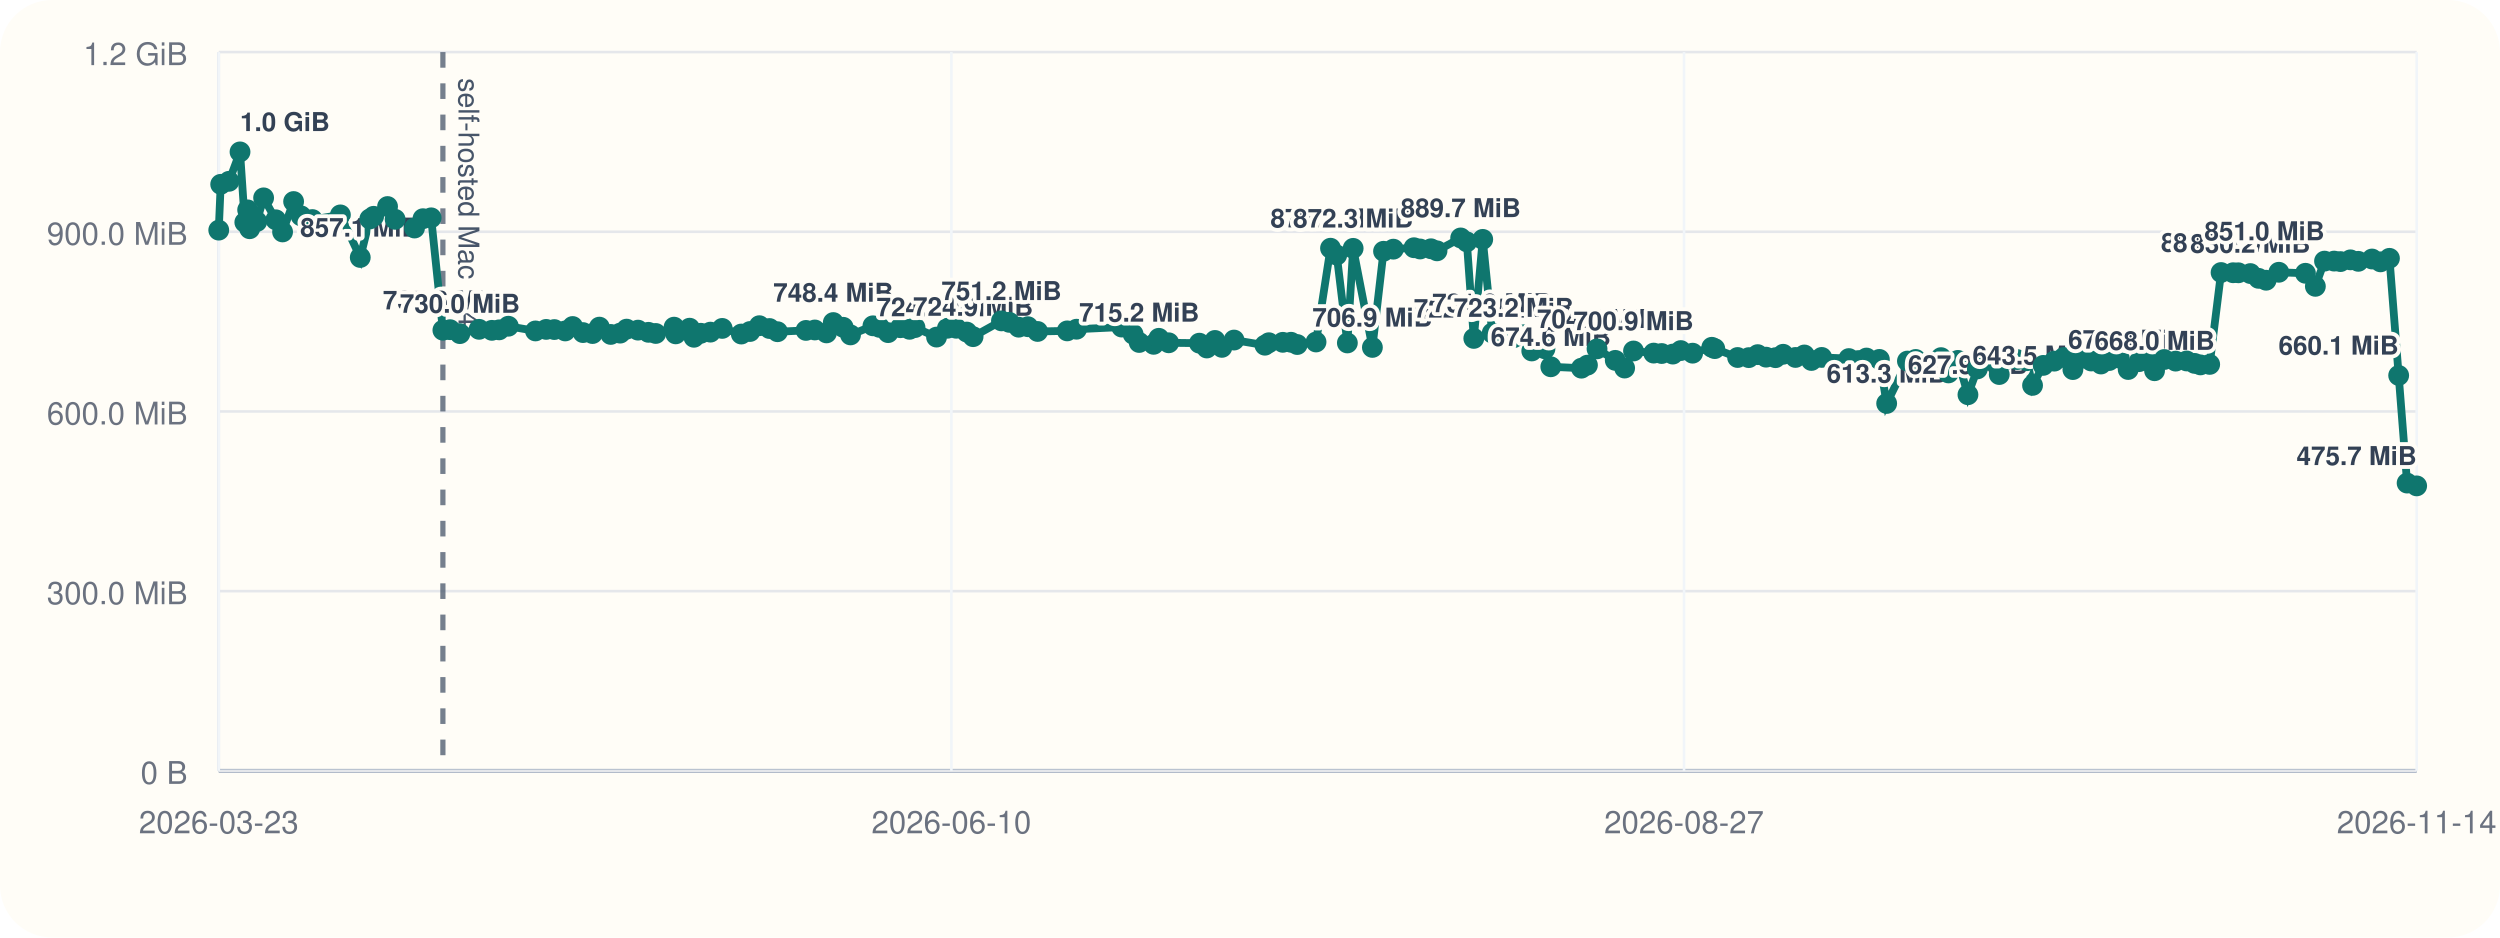
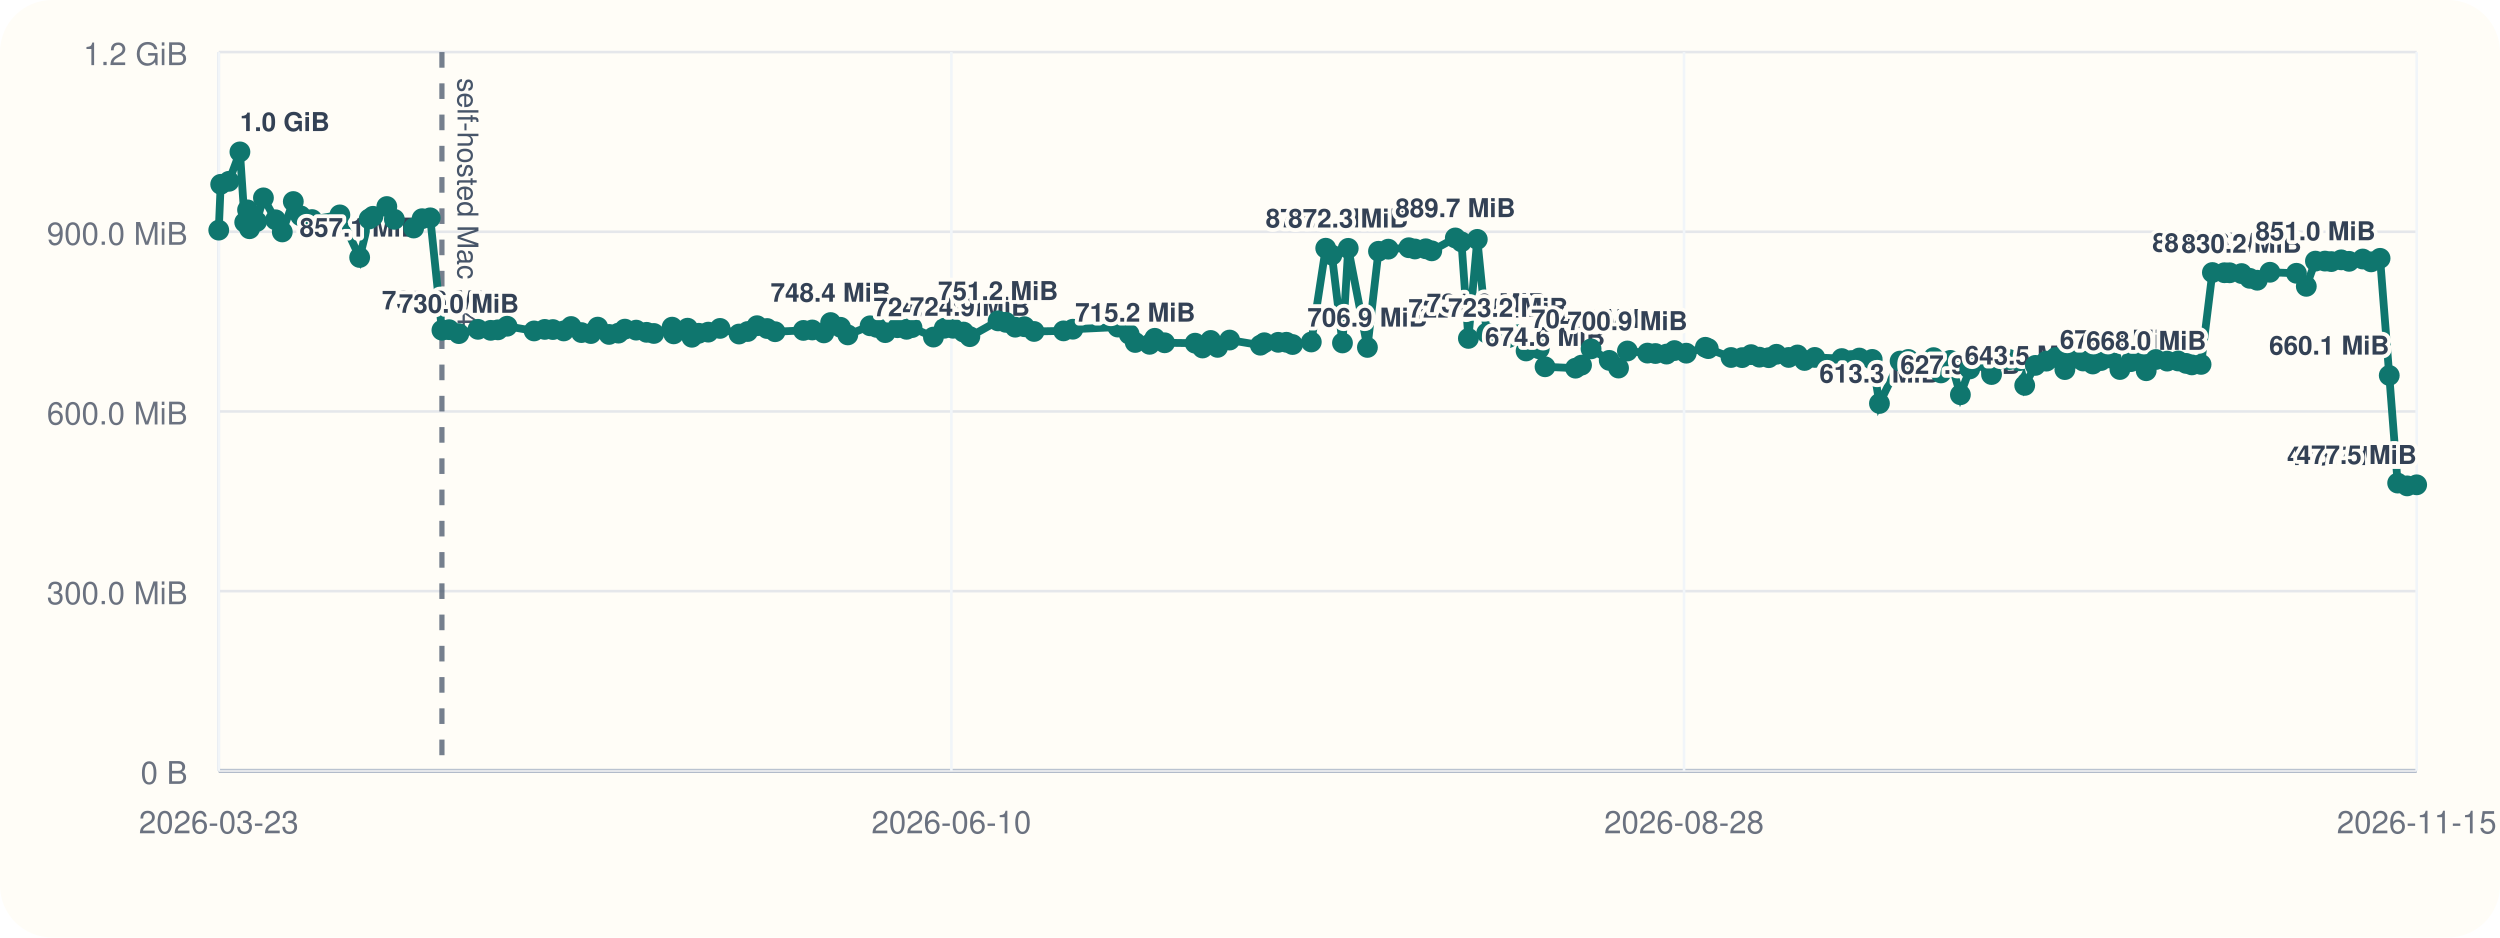
<svg xmlns="http://www.w3.org/2000/svg" viewBox="0 0 960 360">
  <rect width="960" height="360" rx="20" fill="#fffdf7" />
  <line x1="84" y1="296" x2="928" y2="296" stroke="#cbd5e1" stroke-width="1" />
  <line x1="84" y1="20" x2="84" y2="296" stroke="#cbd5e1" stroke-width="1" />
  <line x1="84" y1="296.00" x2="928" y2="296.00" stroke="#94a3b8" stroke-width="1.5" />
  <line x1="84" y1="296.00" x2="928" y2="296.00" stroke="#e5e7eb" stroke-width="1" />
  <text x="72" y="301.00" text-anchor="end" font-size="12" font-family="Helvetica, Arial, sans-serif" fill="#6b7280">0 B</text>
  <line x1="84" y1="227.00" x2="928" y2="227.00" stroke="#e5e7eb" stroke-width="1" />
  <text x="72" y="232.00" text-anchor="end" font-size="12" font-family="Helvetica, Arial, sans-serif" fill="#6b7280">300.0 MiB</text>
  <line x1="84" y1="158.00" x2="928" y2="158.00" stroke="#e5e7eb" stroke-width="1" />
  <text x="72" y="163.00" text-anchor="end" font-size="12" font-family="Helvetica, Arial, sans-serif" fill="#6b7280">600.0 MiB</text>
  <line x1="84" y1="89.00" x2="928" y2="89.00" stroke="#e5e7eb" stroke-width="1" />
  <text x="72" y="94.00" text-anchor="end" font-size="12" font-family="Helvetica, Arial, sans-serif" fill="#6b7280">900.0 MiB</text>
  <line x1="84" y1="20.00" x2="928" y2="20.00" stroke="#e5e7eb" stroke-width="1" />
  <text x="72" y="25.00" text-anchor="end" font-size="12" font-family="Helvetica, Arial, sans-serif" fill="#6b7280">1.2 GiB</text>
  <line x1="84.00" y1="20" x2="84.00" y2="296" stroke="#f1f5f9" stroke-width="1" />
  <text x="84.00" y="320" text-anchor="middle" font-size="12" font-family="Helvetica, Arial, sans-serif" fill="#6b7280">2026-03-23</text>
  <line x1="365.33" y1="20" x2="365.33" y2="296" stroke="#f1f5f9" stroke-width="1" />
  <text x="365.33" y="320" text-anchor="middle" font-size="12" font-family="Helvetica, Arial, sans-serif" fill="#6b7280">2026-06-10</text>
  <line x1="646.67" y1="20" x2="646.67" y2="296" stroke="#f1f5f9" stroke-width="1" />
-   <text x="646.67" y="320" text-anchor="middle" font-size="12" font-family="Helvetica, Arial, sans-serif" fill="#6b7280">2026-08-27</text>
+   <text x="646.67" y="320" text-anchor="middle" font-size="12" font-family="Helvetica, Arial, sans-serif" fill="#6b7280">2026-08-28</text>
  <line x1="928.00" y1="20" x2="928.00" y2="296" stroke="#f1f5f9" stroke-width="1" />
-   <text x="928.00" y="320" text-anchor="middle" font-size="12" font-family="Helvetica, Arial, sans-serif" fill="#6b7280">2026-11-14</text>
-   <line x1="170.07" y1="20" x2="170.07" y2="296" stroke="#475569" stroke-width="2" stroke-dasharray="6 6" opacity="0.75" />
-   <text x="176.07" y="30" transform="rotate(90 176.07 30)" font-size="11" font-family="Helvetica, Arial, sans-serif" fill="#475569">self-hosted Mac M4</text>
-   <polyline fill="none" stroke="#0f766e" stroke-width="3" points="84.00,88.37 84.75,70.78 87.94,69.62 92.17,58.33 94.01,85.36 95.10,80.60 95.87,87.83 98.62,85.07 101.23,75.98 105.91,84.40 108.51,89.06 112.75,77.39 115.58,82.88 119.95,84.31 130.71,82.52 138.34,98.87 142.00,84.08 143.48,83.06 148.82,79.31 151.73,84.22 159.18,87.56 162.42,83.98 165.56,83.65 170.07,126.80 172.83,126.60 176.60,128.11 183.97,126.46 188.88,126.85 191.68,126.66 195.21,125.27 205.62,127.08 209.73,126.49 212.86,126.55 217.04,127.08 219.89,125.38 223.87,127.71 227.53,128.08 230.17,125.62 234.53,128.42 238.14,127.92 240.63,126.39 244.99,126.77 249.00,127.61 251.81,128.05 258.84,125.63 259.47,128.20 264.81,126.03 266.47,129.51 269.13,127.98 272.80,127.54 277.33,126.11 284.66,128.27 287.99,127.30 291.60,125.07 295.49,126.15 298.57,127.38 309.49,126.88 312.90,126.71 317.38,127.83 319.98,123.86 323.79,125.68 326.60,128.60 335.21,125.11 337.73,125.71 341.04,127.73 345.75,125.84 349.27,126.45 351.37,125.79 359.63,129.44 363.80,126.05 367.19,126.05 371.23,127.51 373.67,129.28 384.56,123.22 387.56,123.78 391.18,125.64 394.72,125.46 398.45,127.28 409.81,127.06 413.39,126.42 430.73,125.59 435.12,128.33 437.45,131.51 443.00,132.22 445.00,129.91 448.79,131.63 460.56,131.78 463.42,133.63 466.55,130.73 469.21,133.39 473.87,130.58 485.72,132.56 487.25,131.61 492.60,131.45 495.75,131.43 498.14,132.30 505.36,131.32 510.92,95.32 513.31,97.95 517.39,131.69 519.61,95.37 527.00,133.41 531.28,96.49 535.05,95.68 542.97,95.13 545.31,95.61 549.50,95.53 551.82,96.32 560.90,91.37 563.26,92.87 565.94,129.95 569.37,91.92 573.01,127.88 581.27,129.67 585.28,128.54 588.20,134.77 593.26,133.95 595.51,140.84 607.26,141.38 609.58,140.21 613.26,133.96 620.26,138.38 623.86,141.33 627.27,134.78 635.02,135.59 638.09,135.75 642.37,135.97 645.41,134.62 649.97,135.62 657.34,133.36 658.47,133.87 667.24,137.28 671.53,137.33 674.96,136.18 678.17,137.15 681.79,137.35 684.74,136.04 689.46,137.26 692.87,136.31 695.58,138.42 699.54,137.25 709.96,137.69 713.63,138.46 716.73,137.49 721.68,138.01 724.48,154.93 732.45,138.65 735.62,138.03 738.81,140.26 742.34,140.45 745.35,137.33 748.20,143.20 751.85,138.39 755.69,151.58 759.31,141.66 763.84,138.42 767.71,143.82 770.65,137.92 774.58,138.08 778.32,138.51 780.50,147.99 784.60,140.31 788.85,138.68 792.50,137.27 795.99,141.92 798.88,137.72 803.01,138.62 806.77,139.78 809.92,138.45 813.80,137.51 817.22,141.89 821.41,138.87 824.53,138.50 827.35,142.36 831.07,138.05 835.45,138.67 839.67,138.61 842.72,139.54 844.97,140.12 848.52,139.93 852.89,104.65 857.52,104.73 859.54,104.75 864.14,105.05 867.30,106.88 870.19,107.61 875.08,104.55 885.29,104.94 889.10,109.95 892.62,100.27 896.30,100.26 898.75,100.45 902.57,99.78 905.59,100.35 910.86,99.46 914.12,100.55 917.55,99.20 921.09,144.17 924.33,185.50 928.00,186.58" />
+   <text x="928.00" y="320" text-anchor="middle" font-size="12" font-family="Helvetica, Arial, sans-serif" fill="#6b7280">2026-11-15</text>
+   <line x1="169.70" y1="20" x2="169.70" y2="296" stroke="#475569" stroke-width="2" stroke-dasharray="6 6" opacity="0.75" />
+   <text x="175.70" y="30" transform="rotate(90 175.70 30)" font-size="11" font-family="Helvetica, Arial, sans-serif" fill="#475569">self-hosted Mac M4</text>
+   <polyline fill="none" stroke="#0f766e" stroke-width="3" points="84.00,88.37 84.75,70.78 87.92,69.62 92.13,58.33 93.97,85.36 95.06,80.60 95.82,87.83 98.55,85.07 101.16,75.98 105.81,84.40 108.40,89.06 112.63,77.39 115.45,82.88 119.80,84.31 130.51,82.52 138.11,98.87 141.75,84.08 143.22,83.06 148.54,79.31 151.44,84.22 158.85,87.56 162.08,83.98 165.21,83.65 169.70,126.80 172.45,126.60 176.20,128.11 183.54,126.46 188.43,126.85 191.21,126.66 194.73,125.27 205.09,127.08 209.18,126.49 212.31,126.55 216.47,127.08 219.30,125.38 223.26,127.71 226.91,128.08 229.53,125.62 233.88,128.42 237.48,127.92 239.96,126.39 244.29,126.77 248.29,127.61 251.08,128.05 258.09,125.63 258.71,128.20 264.03,126.03 265.68,129.51 268.33,127.98 271.98,127.54 276.49,126.11 283.79,128.27 287.11,127.30 290.70,125.07 294.58,126.15 297.64,127.38 308.51,126.88 311.91,126.71 316.37,127.83 318.96,123.86 322.76,125.68 325.56,128.60 334.12,125.11 336.64,125.71 339.93,127.73 344.62,125.84 348.12,126.45 350.22,125.79 358.44,129.44 362.59,126.05 365.97,126.05 369.99,127.51 372.42,129.28 383.26,123.22 386.25,123.78 389.85,125.64 393.38,125.46 397.09,127.28 408.40,127.06 411.97,126.42 429.23,125.59 433.60,128.33 435.93,131.51 441.45,132.22 443.44,129.91 447.22,131.63 458.93,131.78 461.78,133.63 464.90,130.73 467.55,133.39 472.18,130.58 483.98,132.56 485.50,131.61 490.83,131.45 493.98,131.43 496.35,132.30 503.54,131.32 509.08,95.32 511.45,97.95 515.51,131.69 517.72,95.37 525.09,133.41 529.34,96.49 533.10,95.68 540.99,95.13 543.32,95.61 547.49,95.53 549.80,96.32 558.84,91.37 561.19,92.87 563.86,129.95 567.28,91.92 570.89,127.88 579.12,129.67 583.11,128.54 586.02,134.77 591.06,133.95 593.30,140.84 605.00,141.38 607.31,140.21 610.97,133.96 617.94,138.38 621.52,141.33 624.92,134.78 632.64,135.59 635.69,135.75 639.96,135.97 642.99,134.62 647.53,135.62 654.86,133.36 655.98,133.87 664.72,137.28 668.99,137.33 672.41,136.18 675.60,137.15 679.21,137.35 682.15,136.04 686.85,137.26 690.24,136.31 692.94,138.42 696.88,137.25 707.26,137.69 710.91,138.46 713.99,137.49 718.93,138.01 721.71,154.93 729.64,138.65 732.80,138.03 735.98,140.26 739.50,140.45 742.49,137.33 745.33,143.20 748.96,138.39 752.79,151.58 756.39,141.66 760.90,138.42 764.75,143.82 767.68,137.92 771.60,138.08 775.32,138.51 777.49,147.99 781.57,140.31 785.81,138.68 789.44,137.27 792.91,141.92 795.79,137.72 799.90,138.62 803.64,139.78 806.78,138.45 810.65,137.51 814.05,141.89 818.23,138.87 821.33,138.50 824.14,142.36 827.84,138.05 832.20,138.67 836.41,138.61 839.45,139.54 841.68,140.12 845.21,139.93 849.56,104.65 854.18,104.73 856.19,104.75 860.76,105.05 863.91,106.88 866.79,107.61 871.66,104.55 881.83,104.94 885.62,109.95 889.13,100.27 892.79,100.26 895.22,100.45 899.03,99.78 902.04,100.35 907.29,99.46 910.53,100.55 913.95,99.20 917.47,144.17 920.70,185.50 924.35,186.58 928.00,186.17" />
  <circle cx="84.00" cy="88.37" r="4" fill="#0f766e" />
  <circle cx="84.75" cy="70.78" r="4" fill="#0f766e" />
-   <circle cx="87.94" cy="69.62" r="4" fill="#0f766e" />
-   <circle cx="92.17" cy="58.33" r="4" fill="#0f766e" />
-   <text x="92.17" y="50.33" text-anchor="start" font-size="10" font-family="Helvetica, Arial, sans-serif" font-weight="600" paint-order="stroke" stroke="#fffdf7" stroke-width="3" stroke-linejoin="round" fill="#334155">1.0 GiB</text>
-   <circle cx="94.01" cy="85.36" r="4" fill="#0f766e" />
-   <circle cx="95.10" cy="80.60" r="4" fill="#0f766e" />
-   <circle cx="95.87" cy="87.83" r="4" fill="#0f766e" />
-   <circle cx="98.62" cy="85.07" r="4" fill="#0f766e" />
-   <circle cx="101.23" cy="75.98" r="4" fill="#0f766e" />
-   <circle cx="105.91" cy="84.40" r="4" fill="#0f766e" />
-   <circle cx="108.51" cy="89.06" r="4" fill="#0f766e" />
-   <circle cx="112.75" cy="77.39" r="4" fill="#0f766e" />
-   <circle cx="115.58" cy="82.88" r="4" fill="#0f766e" />
-   <circle cx="119.95" cy="84.31" r="4" fill="#0f766e" />
-   <circle cx="130.71" cy="82.52" r="4" fill="#0f766e" />
-   <circle cx="138.34" cy="98.87" r="4" fill="#0f766e" />
-   <text x="138.34" y="90.87" text-anchor="middle" font-size="10" font-family="Helvetica, Arial, sans-serif" font-weight="600" paint-order="stroke" stroke="#fffdf7" stroke-width="3" stroke-linejoin="round" fill="#334155">857.1 MiB</text>
-   <circle cx="142.00" cy="84.08" r="4" fill="#0f766e" />
-   <circle cx="143.48" cy="83.06" r="4" fill="#0f766e" />
-   <circle cx="148.82" cy="79.31" r="4" fill="#0f766e" />
-   <circle cx="151.73" cy="84.22" r="4" fill="#0f766e" />
-   <circle cx="159.18" cy="87.56" r="4" fill="#0f766e" />
-   <circle cx="162.42" cy="83.98" r="4" fill="#0f766e" />
-   <circle cx="165.56" cy="83.65" r="4" fill="#0f766e" />
-   <circle cx="170.07" cy="126.80" r="4" fill="#0f766e" />
-   <text x="170.07" y="118.80" text-anchor="middle" font-size="10" font-family="Helvetica, Arial, sans-serif" font-weight="600" paint-order="stroke" stroke="#fffdf7" stroke-width="3" stroke-linejoin="round" fill="#334155">735.6 MiB</text>
-   <circle cx="172.83" cy="126.60" r="4" fill="#0f766e" />
-   <circle cx="176.60" cy="128.11" r="4" fill="#0f766e" />
-   <text x="176.60" y="120.11" text-anchor="middle" font-size="10" font-family="Helvetica, Arial, sans-serif" font-weight="600" paint-order="stroke" stroke="#fffdf7" stroke-width="3" stroke-linejoin="round" fill="#334155">730.0 MiB</text>
-   <circle cx="183.97" cy="126.46" r="4" fill="#0f766e" />
-   <circle cx="188.88" cy="126.85" r="4" fill="#0f766e" />
-   <circle cx="191.68" cy="126.66" r="4" fill="#0f766e" />
-   <circle cx="195.21" cy="125.27" r="4" fill="#0f766e" />
-   <circle cx="205.62" cy="127.08" r="4" fill="#0f766e" />
-   <circle cx="209.73" cy="126.49" r="4" fill="#0f766e" />
-   <circle cx="212.86" cy="126.55" r="4" fill="#0f766e" />
-   <circle cx="217.04" cy="127.08" r="4" fill="#0f766e" />
-   <circle cx="219.89" cy="125.38" r="4" fill="#0f766e" />
-   <circle cx="223.87" cy="127.71" r="4" fill="#0f766e" />
-   <circle cx="227.53" cy="128.08" r="4" fill="#0f766e" />
-   <circle cx="230.17" cy="125.62" r="4" fill="#0f766e" />
-   <circle cx="234.53" cy="128.42" r="4" fill="#0f766e" />
-   <circle cx="238.14" cy="127.92" r="4" fill="#0f766e" />
-   <circle cx="240.63" cy="126.39" r="4" fill="#0f766e" />
-   <circle cx="244.99" cy="126.77" r="4" fill="#0f766e" />
-   <circle cx="249.00" cy="127.61" r="4" fill="#0f766e" />
-   <circle cx="251.81" cy="128.05" r="4" fill="#0f766e" />
-   <circle cx="258.84" cy="125.63" r="4" fill="#0f766e" />
-   <circle cx="259.47" cy="128.20" r="4" fill="#0f766e" />
-   <circle cx="264.81" cy="126.03" r="4" fill="#0f766e" />
-   <circle cx="266.47" cy="129.51" r="4" fill="#0f766e" />
-   <circle cx="269.13" cy="127.98" r="4" fill="#0f766e" />
-   <circle cx="272.80" cy="127.54" r="4" fill="#0f766e" />
-   <circle cx="277.33" cy="126.11" r="4" fill="#0f766e" />
-   <circle cx="284.66" cy="128.27" r="4" fill="#0f766e" />
-   <circle cx="287.99" cy="127.30" r="4" fill="#0f766e" />
-   <circle cx="291.60" cy="125.07" r="4" fill="#0f766e" />
-   <circle cx="295.49" cy="126.15" r="4" fill="#0f766e" />
-   <circle cx="298.57" cy="127.38" r="4" fill="#0f766e" />
-   <circle cx="309.49" cy="126.88" r="4" fill="#0f766e" />
-   <circle cx="312.90" cy="126.71" r="4" fill="#0f766e" />
-   <circle cx="317.38" cy="127.83" r="4" fill="#0f766e" />
-   <circle cx="319.98" cy="123.86" r="4" fill="#0f766e" />
-   <text x="319.98" y="115.86" text-anchor="middle" font-size="10" font-family="Helvetica, Arial, sans-serif" font-weight="600" paint-order="stroke" stroke="#fffdf7" stroke-width="3" stroke-linejoin="round" fill="#334155">748.4 MiB</text>
-   <circle cx="323.79" cy="125.68" r="4" fill="#0f766e" />
-   <circle cx="326.60" cy="128.60" r="4" fill="#0f766e" />
-   <circle cx="335.21" cy="125.11" r="4" fill="#0f766e" />
-   <circle cx="337.73" cy="125.71" r="4" fill="#0f766e" />
-   <circle cx="341.04" cy="127.73" r="4" fill="#0f766e" />
-   <circle cx="345.75" cy="125.84" r="4" fill="#0f766e" />
-   <circle cx="349.27" cy="126.45" r="4" fill="#0f766e" />
-   <circle cx="351.37" cy="125.79" r="4" fill="#0f766e" />
-   <circle cx="359.63" cy="129.44" r="4" fill="#0f766e" />
-   <text x="359.63" y="121.44" text-anchor="middle" font-size="10" font-family="Helvetica, Arial, sans-serif" font-weight="600" paint-order="stroke" stroke="#fffdf7" stroke-width="3" stroke-linejoin="round" fill="#334155">724.2 MiB</text>
-   <circle cx="363.80" cy="126.05" r="4" fill="#0f766e" />
-   <circle cx="367.19" cy="126.05" r="4" fill="#0f766e" />
-   <circle cx="371.23" cy="127.51" r="4" fill="#0f766e" />
-   <circle cx="373.67" cy="129.28" r="4" fill="#0f766e" />
-   <text x="373.67" y="121.28" text-anchor="middle" font-size="10" font-family="Helvetica, Arial, sans-serif" font-weight="600" paint-order="stroke" stroke="#fffdf7" stroke-width="3" stroke-linejoin="round" fill="#334155">724.9 MiB</text>
-   <circle cx="384.56" cy="123.22" r="4" fill="#0f766e" />
-   <text x="384.56" y="115.22" text-anchor="middle" font-size="10" font-family="Helvetica, Arial, sans-serif" font-weight="600" paint-order="stroke" stroke="#fffdf7" stroke-width="3" stroke-linejoin="round" fill="#334155">751.2 MiB</text>
-   <circle cx="387.56" cy="123.78" r="4" fill="#0f766e" />
-   <circle cx="391.18" cy="125.64" r="4" fill="#0f766e" />
-   <circle cx="394.72" cy="125.46" r="4" fill="#0f766e" />
-   <circle cx="398.45" cy="127.28" r="4" fill="#0f766e" />
-   <circle cx="409.81" cy="127.06" r="4" fill="#0f766e" />
-   <circle cx="413.39" cy="126.42" r="4" fill="#0f766e" />
-   <circle cx="430.73" cy="125.59" r="4" fill="#0f766e" />
-   <circle cx="435.12" cy="128.33" r="4" fill="#0f766e" />
-   <circle cx="437.45" cy="131.51" r="4" fill="#0f766e" />
-   <text x="437.45" y="123.51" text-anchor="middle" font-size="10" font-family="Helvetica, Arial, sans-serif" font-weight="600" paint-order="stroke" stroke="#fffdf7" stroke-width="3" stroke-linejoin="round" fill="#334155">715.2 MiB</text>
-   <circle cx="443.00" cy="132.22" r="4" fill="#0f766e" />
-   <circle cx="445.00" cy="129.91" r="4" fill="#0f766e" />
-   <circle cx="448.79" cy="131.63" r="4" fill="#0f766e" />
-   <circle cx="460.56" cy="131.78" r="4" fill="#0f766e" />
-   <circle cx="463.42" cy="133.63" r="4" fill="#0f766e" />
-   <circle cx="466.55" cy="130.73" r="4" fill="#0f766e" />
-   <circle cx="469.21" cy="133.39" r="4" fill="#0f766e" />
-   <circle cx="473.87" cy="130.58" r="4" fill="#0f766e" />
-   <circle cx="485.72" cy="132.56" r="4" fill="#0f766e" />
-   <circle cx="487.25" cy="131.61" r="4" fill="#0f766e" />
-   <circle cx="492.60" cy="131.45" r="4" fill="#0f766e" />
-   <circle cx="495.75" cy="131.43" r="4" fill="#0f766e" />
-   <circle cx="498.14" cy="132.30" r="4" fill="#0f766e" />
-   <circle cx="505.36" cy="131.32" r="4" fill="#0f766e" />
-   <circle cx="510.92" cy="95.32" r="4" fill="#0f766e" />
-   <text x="510.92" y="87.32" text-anchor="middle" font-size="10" font-family="Helvetica, Arial, sans-serif" font-weight="600" paint-order="stroke" stroke="#fffdf7" stroke-width="3" stroke-linejoin="round" fill="#334155">872.5 MiB</text>
-   <circle cx="513.31" cy="97.95" r="4" fill="#0f766e" />
-   <circle cx="517.39" cy="131.69" r="4" fill="#0f766e" />
-   <circle cx="519.61" cy="95.37" r="4" fill="#0f766e" />
-   <text x="519.61" y="87.37" text-anchor="middle" font-size="10" font-family="Helvetica, Arial, sans-serif" font-weight="600" paint-order="stroke" stroke="#fffdf7" stroke-width="3" stroke-linejoin="round" fill="#334155">872.3 MiB</text>
-   <circle cx="527.00" cy="133.41" r="4" fill="#0f766e" />
-   <text x="527.00" y="125.41" text-anchor="middle" font-size="10" font-family="Helvetica, Arial, sans-serif" font-weight="600" paint-order="stroke" stroke="#fffdf7" stroke-width="3" stroke-linejoin="round" fill="#334155">706.9 MiB</text>
-   <circle cx="531.28" cy="96.49" r="4" fill="#0f766e" />
-   <circle cx="535.05" cy="95.68" r="4" fill="#0f766e" />
-   <circle cx="542.97" cy="95.13" r="4" fill="#0f766e" />
-   <circle cx="545.31" cy="95.61" r="4" fill="#0f766e" />
-   <circle cx="549.50" cy="95.53" r="4" fill="#0f766e" />
-   <circle cx="551.82" cy="96.32" r="4" fill="#0f766e" />
-   <circle cx="560.90" cy="91.37" r="4" fill="#0f766e" />
-   <text x="560.90" y="83.37" text-anchor="middle" font-size="10" font-family="Helvetica, Arial, sans-serif" font-weight="600" paint-order="stroke" stroke="#fffdf7" stroke-width="3" stroke-linejoin="round" fill="#334155">889.7 MiB</text>
-   <circle cx="563.26" cy="92.87" r="4" fill="#0f766e" />
-   <circle cx="565.94" cy="129.95" r="4" fill="#0f766e" />
-   <text x="565.94" y="121.95" text-anchor="middle" font-size="10" font-family="Helvetica, Arial, sans-serif" font-weight="600" paint-order="stroke" stroke="#fffdf7" stroke-width="3" stroke-linejoin="round" fill="#334155">722.0 MiB</text>
-   <circle cx="569.37" cy="91.92" r="4" fill="#0f766e" />
-   <circle cx="573.01" cy="127.88" r="4" fill="#0f766e" />
-   <text x="573.01" y="119.88" text-anchor="middle" font-size="10" font-family="Helvetica, Arial, sans-serif" font-weight="600" paint-order="stroke" stroke="#fffdf7" stroke-width="3" stroke-linejoin="round" fill="#334155">731.0 MiB</text>
-   <circle cx="581.27" cy="129.67" r="4" fill="#0f766e" />
-   <text x="581.27" y="121.67" text-anchor="middle" font-size="10" font-family="Helvetica, Arial, sans-serif" font-weight="600" paint-order="stroke" stroke="#fffdf7" stroke-width="3" stroke-linejoin="round" fill="#334155">723.2 MiB</text>
-   <circle cx="585.28" cy="128.54" r="4" fill="#0f766e" />
-   <circle cx="588.20" cy="134.77" r="4" fill="#0f766e" />
-   <circle cx="593.26" cy="133.95" r="4" fill="#0f766e" />
-   <circle cx="595.51" cy="140.84" r="4" fill="#0f766e" />
-   <text x="595.51" y="132.84" text-anchor="middle" font-size="10" font-family="Helvetica, Arial, sans-serif" font-weight="600" paint-order="stroke" stroke="#fffdf7" stroke-width="3" stroke-linejoin="round" fill="#334155">674.6 MiB</text>
-   <circle cx="607.26" cy="141.38" r="4" fill="#0f766e" />
-   <circle cx="609.58" cy="140.21" r="4" fill="#0f766e" />
-   <circle cx="613.26" cy="133.96" r="4" fill="#0f766e" />
-   <text x="613.26" y="125.96" text-anchor="middle" font-size="10" font-family="Helvetica, Arial, sans-serif" font-weight="600" paint-order="stroke" stroke="#fffdf7" stroke-width="3" stroke-linejoin="round" fill="#334155">704.5 MiB</text>
-   <circle cx="620.26" cy="138.38" r="4" fill="#0f766e" />
-   <circle cx="623.86" cy="141.33" r="4" fill="#0f766e" />
-   <circle cx="627.27" cy="134.78" r="4" fill="#0f766e" />
-   <text x="627.27" y="126.78" text-anchor="middle" font-size="10" font-family="Helvetica, Arial, sans-serif" font-weight="600" paint-order="stroke" stroke="#fffdf7" stroke-width="3" stroke-linejoin="round" fill="#334155">700.9 MiB</text>
-   <circle cx="635.02" cy="135.59" r="4" fill="#0f766e" />
-   <circle cx="638.09" cy="135.75" r="4" fill="#0f766e" />
-   <circle cx="642.37" cy="135.97" r="4" fill="#0f766e" />
-   <circle cx="645.41" cy="134.62" r="4" fill="#0f766e" />
-   <circle cx="649.97" cy="135.62" r="4" fill="#0f766e" />
-   <circle cx="657.34" cy="133.36" r="4" fill="#0f766e" />
-   <circle cx="658.47" cy="133.87" r="4" fill="#0f766e" />
-   <circle cx="667.24" cy="137.28" r="4" fill="#0f766e" />
-   <circle cx="671.53" cy="137.33" r="4" fill="#0f766e" />
-   <circle cx="674.96" cy="136.18" r="4" fill="#0f766e" />
-   <circle cx="678.17" cy="137.15" r="4" fill="#0f766e" />
-   <circle cx="681.79" cy="137.35" r="4" fill="#0f766e" />
-   <circle cx="684.74" cy="136.04" r="4" fill="#0f766e" />
-   <circle cx="689.46" cy="137.26" r="4" fill="#0f766e" />
-   <circle cx="692.87" cy="136.31" r="4" fill="#0f766e" />
-   <circle cx="695.58" cy="138.42" r="4" fill="#0f766e" />
-   <circle cx="699.54" cy="137.25" r="4" fill="#0f766e" />
-   <circle cx="709.96" cy="137.69" r="4" fill="#0f766e" />
-   <circle cx="713.63" cy="138.46" r="4" fill="#0f766e" />
-   <circle cx="716.73" cy="137.49" r="4" fill="#0f766e" />
-   <circle cx="721.68" cy="138.01" r="4" fill="#0f766e" />
-   <circle cx="724.48" cy="154.93" r="4" fill="#0f766e" />
-   <text x="724.48" y="146.93" text-anchor="middle" font-size="10" font-family="Helvetica, Arial, sans-serif" font-weight="600" paint-order="stroke" stroke="#fffdf7" stroke-width="3" stroke-linejoin="round" fill="#334155">613.3 MiB</text>
-   <circle cx="732.45" cy="138.65" r="4" fill="#0f766e" />
-   <circle cx="735.62" cy="138.03" r="4" fill="#0f766e" />
-   <circle cx="738.81" cy="140.26" r="4" fill="#0f766e" />
-   <circle cx="742.34" cy="140.45" r="4" fill="#0f766e" />
-   <circle cx="745.35" cy="137.33" r="4" fill="#0f766e" />
-   <circle cx="748.20" cy="143.20" r="4" fill="#0f766e" />
-   <circle cx="751.85" cy="138.39" r="4" fill="#0f766e" />
-   <circle cx="755.69" cy="151.58" r="4" fill="#0f766e" />
-   <text x="755.69" y="143.58" text-anchor="middle" font-size="10" font-family="Helvetica, Arial, sans-serif" font-weight="600" paint-order="stroke" stroke="#fffdf7" stroke-width="3" stroke-linejoin="round" fill="#334155">627.9 MiB</text>
-   <circle cx="759.31" cy="141.66" r="4" fill="#0f766e" />
-   <circle cx="763.84" cy="138.42" r="4" fill="#0f766e" />
-   <circle cx="767.71" cy="143.82" r="4" fill="#0f766e" />
-   <circle cx="770.65" cy="137.92" r="4" fill="#0f766e" />
-   <circle cx="774.58" cy="138.08" r="4" fill="#0f766e" />
-   <circle cx="778.32" cy="138.51" r="4" fill="#0f766e" />
-   <circle cx="780.50" cy="147.99" r="4" fill="#0f766e" />
-   <text x="780.50" y="139.99" text-anchor="middle" font-size="10" font-family="Helvetica, Arial, sans-serif" font-weight="600" paint-order="stroke" stroke="#fffdf7" stroke-width="3" stroke-linejoin="round" fill="#334155">643.5 MiB</text>
-   <circle cx="784.60" cy="140.31" r="4" fill="#0f766e" />
-   <circle cx="788.85" cy="138.68" r="4" fill="#0f766e" />
-   <circle cx="792.50" cy="137.27" r="4" fill="#0f766e" />
-   <circle cx="795.99" cy="141.92" r="4" fill="#0f766e" />
-   <circle cx="798.88" cy="137.72" r="4" fill="#0f766e" />
-   <circle cx="803.01" cy="138.62" r="4" fill="#0f766e" />
-   <circle cx="806.77" cy="139.78" r="4" fill="#0f766e" />
-   <circle cx="809.92" cy="138.45" r="4" fill="#0f766e" />
-   <circle cx="813.80" cy="137.51" r="4" fill="#0f766e" />
-   <circle cx="817.22" cy="141.89" r="4" fill="#0f766e" />
-   <text x="817.22" y="133.89" text-anchor="middle" font-size="10" font-family="Helvetica, Arial, sans-serif" font-weight="600" paint-order="stroke" stroke="#fffdf7" stroke-width="3" stroke-linejoin="round" fill="#334155">670.0 MiB</text>
-   <circle cx="821.41" cy="138.87" r="4" fill="#0f766e" />
-   <circle cx="824.53" cy="138.50" r="4" fill="#0f766e" />
-   <circle cx="827.35" cy="142.36" r="4" fill="#0f766e" />
-   <text x="827.35" y="134.36" text-anchor="middle" font-size="10" font-family="Helvetica, Arial, sans-serif" font-weight="600" paint-order="stroke" stroke="#fffdf7" stroke-width="3" stroke-linejoin="round" fill="#334155">668.0 MiB</text>
-   <circle cx="831.07" cy="138.05" r="4" fill="#0f766e" />
-   <circle cx="835.45" cy="138.67" r="4" fill="#0f766e" />
-   <circle cx="839.67" cy="138.61" r="4" fill="#0f766e" />
-   <circle cx="842.72" cy="139.54" r="4" fill="#0f766e" />
-   <circle cx="844.97" cy="140.12" r="4" fill="#0f766e" />
-   <circle cx="848.52" cy="139.93" r="4" fill="#0f766e" />
-   <circle cx="852.89" cy="104.65" r="4" fill="#0f766e" />
-   <text x="852.89" y="96.65" text-anchor="middle" font-size="10" font-family="Helvetica, Arial, sans-serif" font-weight="600" paint-order="stroke" stroke="#fffdf7" stroke-width="3" stroke-linejoin="round" fill="#334155">832.0 MiB</text>
-   <circle cx="857.52" cy="104.73" r="4" fill="#0f766e" />
-   <text x="857.52" y="96.73" text-anchor="middle" font-size="10" font-family="Helvetica, Arial, sans-serif" font-weight="600" paint-order="stroke" stroke="#fffdf7" stroke-width="3" stroke-linejoin="round" fill="#334155">831.6 MiB</text>
-   <circle cx="859.54" cy="104.75" r="4" fill="#0f766e" />
-   <circle cx="864.14" cy="105.05" r="4" fill="#0f766e" />
-   <text x="864.14" y="97.05" text-anchor="middle" font-size="10" font-family="Helvetica, Arial, sans-serif" font-weight="600" paint-order="stroke" stroke="#fffdf7" stroke-width="3" stroke-linejoin="round" fill="#334155">830.2 MiB</text>
-   <circle cx="867.30" cy="106.88" r="4" fill="#0f766e" />
-   <circle cx="870.19" cy="107.61" r="4" fill="#0f766e" />
-   <circle cx="875.08" cy="104.55" r="4" fill="#0f766e" />
-   <circle cx="885.29" cy="104.94" r="4" fill="#0f766e" />
-   <circle cx="889.10" cy="109.95" r="4" fill="#0f766e" />
-   <circle cx="892.62" cy="100.27" r="4" fill="#0f766e" />
-   <text x="892.62" y="92.27" text-anchor="end" font-size="10" font-family="Helvetica, Arial, sans-serif" font-weight="600" paint-order="stroke" stroke="#fffdf7" stroke-width="3" stroke-linejoin="round" fill="#334155">851.0 MiB</text>
-   <circle cx="896.30" cy="100.26" r="4" fill="#0f766e" />
-   <circle cx="898.75" cy="100.45" r="4" fill="#0f766e" />
-   <circle cx="902.57" cy="99.78" r="4" fill="#0f766e" />
-   <circle cx="905.59" cy="100.35" r="4" fill="#0f766e" />
-   <circle cx="910.86" cy="99.46" r="4" fill="#0f766e" />
-   <circle cx="914.12" cy="100.55" r="4" fill="#0f766e" />
-   <circle cx="917.55" cy="99.20" r="4" fill="#0f766e" />
-   <circle cx="921.09" cy="144.17" r="4" fill="#0f766e" />
-   <text x="921.09" y="136.17" text-anchor="end" font-size="10" font-family="Helvetica, Arial, sans-serif" font-weight="600" paint-order="stroke" stroke="#fffdf7" stroke-width="3" stroke-linejoin="round" fill="#334155">660.1 MiB</text>
-   <circle cx="924.33" cy="185.50" r="4" fill="#0f766e" />
-   <circle cx="928.00" cy="186.58" r="4" fill="#0f766e" />
-   <text x="928.00" y="178.58" text-anchor="end" font-size="10" font-family="Helvetica, Arial, sans-serif" font-weight="600" paint-order="stroke" stroke="#fffdf7" stroke-width="3" stroke-linejoin="round" fill="#334155">475.7 MiB</text>
+   <circle cx="87.92" cy="69.62" r="4" fill="#0f766e" />
+   <circle cx="92.13" cy="58.33" r="4" fill="#0f766e" />
+   <text x="92.13" y="50.33" text-anchor="start" font-size="10" font-family="Helvetica, Arial, sans-serif" font-weight="600" paint-order="stroke" stroke="#fffdf7" stroke-width="3" stroke-linejoin="round" fill="#334155">1.0 GiB</text>
+   <circle cx="93.97" cy="85.36" r="4" fill="#0f766e" />
+   <circle cx="95.06" cy="80.60" r="4" fill="#0f766e" />
+   <circle cx="95.82" cy="87.83" r="4" fill="#0f766e" />
+   <circle cx="98.55" cy="85.07" r="4" fill="#0f766e" />
+   <circle cx="101.16" cy="75.98" r="4" fill="#0f766e" />
+   <circle cx="105.81" cy="84.40" r="4" fill="#0f766e" />
+   <circle cx="108.40" cy="89.06" r="4" fill="#0f766e" />
+   <circle cx="112.63" cy="77.39" r="4" fill="#0f766e" />
+   <circle cx="115.45" cy="82.88" r="4" fill="#0f766e" />
+   <circle cx="119.80" cy="84.31" r="4" fill="#0f766e" />
+   <circle cx="130.51" cy="82.52" r="4" fill="#0f766e" />
+   <circle cx="138.11" cy="98.87" r="4" fill="#0f766e" />
+   <text x="138.11" y="90.87" text-anchor="middle" font-size="10" font-family="Helvetica, Arial, sans-serif" font-weight="600" paint-order="stroke" stroke="#fffdf7" stroke-width="3" stroke-linejoin="round" fill="#334155">857.1 MiB</text>
+   <circle cx="141.75" cy="84.08" r="4" fill="#0f766e" />
+   <circle cx="143.22" cy="83.06" r="4" fill="#0f766e" />
+   <circle cx="148.54" cy="79.31" r="4" fill="#0f766e" />
+   <circle cx="151.44" cy="84.22" r="4" fill="#0f766e" />
+   <circle cx="158.85" cy="87.56" r="4" fill="#0f766e" />
+   <circle cx="162.08" cy="83.98" r="4" fill="#0f766e" />
+   <circle cx="165.21" cy="83.65" r="4" fill="#0f766e" />
+   <circle cx="169.70" cy="126.80" r="4" fill="#0f766e" />
+   <text x="169.70" y="118.80" text-anchor="middle" font-size="10" font-family="Helvetica, Arial, sans-serif" font-weight="600" paint-order="stroke" stroke="#fffdf7" stroke-width="3" stroke-linejoin="round" fill="#334155">735.6 MiB</text>
+   <circle cx="172.45" cy="126.60" r="4" fill="#0f766e" />
+   <circle cx="176.20" cy="128.11" r="4" fill="#0f766e" />
+   <text x="176.20" y="120.11" text-anchor="middle" font-size="10" font-family="Helvetica, Arial, sans-serif" font-weight="600" paint-order="stroke" stroke="#fffdf7" stroke-width="3" stroke-linejoin="round" fill="#334155">730.0 MiB</text>
+   <circle cx="183.54" cy="126.46" r="4" fill="#0f766e" />
+   <circle cx="188.43" cy="126.85" r="4" fill="#0f766e" />
+   <circle cx="191.21" cy="126.66" r="4" fill="#0f766e" />
+   <circle cx="194.73" cy="125.27" r="4" fill="#0f766e" />
+   <circle cx="205.09" cy="127.08" r="4" fill="#0f766e" />
+   <circle cx="209.18" cy="126.49" r="4" fill="#0f766e" />
+   <circle cx="212.31" cy="126.55" r="4" fill="#0f766e" />
+   <circle cx="216.47" cy="127.08" r="4" fill="#0f766e" />
+   <circle cx="219.30" cy="125.38" r="4" fill="#0f766e" />
+   <circle cx="223.26" cy="127.71" r="4" fill="#0f766e" />
+   <circle cx="226.91" cy="128.08" r="4" fill="#0f766e" />
+   <circle cx="229.53" cy="125.62" r="4" fill="#0f766e" />
+   <circle cx="233.88" cy="128.42" r="4" fill="#0f766e" />
+   <circle cx="237.48" cy="127.92" r="4" fill="#0f766e" />
+   <circle cx="239.96" cy="126.39" r="4" fill="#0f766e" />
+   <circle cx="244.29" cy="126.77" r="4" fill="#0f766e" />
+   <circle cx="248.29" cy="127.61" r="4" fill="#0f766e" />
+   <circle cx="251.08" cy="128.05" r="4" fill="#0f766e" />
+   <circle cx="258.09" cy="125.63" r="4" fill="#0f766e" />
+   <circle cx="258.71" cy="128.20" r="4" fill="#0f766e" />
+   <circle cx="264.03" cy="126.03" r="4" fill="#0f766e" />
+   <circle cx="265.68" cy="129.51" r="4" fill="#0f766e" />
+   <circle cx="268.33" cy="127.98" r="4" fill="#0f766e" />
+   <circle cx="271.98" cy="127.54" r="4" fill="#0f766e" />
+   <circle cx="276.49" cy="126.11" r="4" fill="#0f766e" />
+   <circle cx="283.79" cy="128.27" r="4" fill="#0f766e" />
+   <circle cx="287.11" cy="127.30" r="4" fill="#0f766e" />
+   <circle cx="290.70" cy="125.07" r="4" fill="#0f766e" />
+   <circle cx="294.58" cy="126.15" r="4" fill="#0f766e" />
+   <circle cx="297.64" cy="127.38" r="4" fill="#0f766e" />
+   <circle cx="308.51" cy="126.88" r="4" fill="#0f766e" />
+   <circle cx="311.91" cy="126.71" r="4" fill="#0f766e" />
+   <circle cx="316.37" cy="127.83" r="4" fill="#0f766e" />
+   <circle cx="318.96" cy="123.86" r="4" fill="#0f766e" />
+   <text x="318.96" y="115.86" text-anchor="middle" font-size="10" font-family="Helvetica, Arial, sans-serif" font-weight="600" paint-order="stroke" stroke="#fffdf7" stroke-width="3" stroke-linejoin="round" fill="#334155">748.4 MiB</text>
+   <circle cx="322.76" cy="125.68" r="4" fill="#0f766e" />
+   <circle cx="325.56" cy="128.60" r="4" fill="#0f766e" />
+   <circle cx="334.12" cy="125.11" r="4" fill="#0f766e" />
+   <circle cx="336.64" cy="125.71" r="4" fill="#0f766e" />
+   <circle cx="339.93" cy="127.73" r="4" fill="#0f766e" />
+   <circle cx="344.62" cy="125.84" r="4" fill="#0f766e" />
+   <circle cx="348.12" cy="126.45" r="4" fill="#0f766e" />
+   <circle cx="350.22" cy="125.79" r="4" fill="#0f766e" />
+   <circle cx="358.44" cy="129.44" r="4" fill="#0f766e" />
+   <text x="358.44" y="121.44" text-anchor="middle" font-size="10" font-family="Helvetica, Arial, sans-serif" font-weight="600" paint-order="stroke" stroke="#fffdf7" stroke-width="3" stroke-linejoin="round" fill="#334155">724.2 MiB</text>
+   <circle cx="362.59" cy="126.05" r="4" fill="#0f766e" />
+   <circle cx="365.97" cy="126.05" r="4" fill="#0f766e" />
+   <circle cx="369.99" cy="127.51" r="4" fill="#0f766e" />
+   <circle cx="372.42" cy="129.28" r="4" fill="#0f766e" />
+   <text x="372.42" y="121.28" text-anchor="middle" font-size="10" font-family="Helvetica, Arial, sans-serif" font-weight="600" paint-order="stroke" stroke="#fffdf7" stroke-width="3" stroke-linejoin="round" fill="#334155">724.9 MiB</text>
+   <circle cx="383.26" cy="123.22" r="4" fill="#0f766e" />
+   <text x="383.26" y="115.22" text-anchor="middle" font-size="10" font-family="Helvetica, Arial, sans-serif" font-weight="600" paint-order="stroke" stroke="#fffdf7" stroke-width="3" stroke-linejoin="round" fill="#334155">751.2 MiB</text>
+   <circle cx="386.25" cy="123.78" r="4" fill="#0f766e" />
+   <circle cx="389.85" cy="125.64" r="4" fill="#0f766e" />
+   <circle cx="393.38" cy="125.46" r="4" fill="#0f766e" />
+   <circle cx="397.09" cy="127.28" r="4" fill="#0f766e" />
+   <circle cx="408.40" cy="127.06" r="4" fill="#0f766e" />
+   <circle cx="411.97" cy="126.42" r="4" fill="#0f766e" />
+   <circle cx="429.23" cy="125.59" r="4" fill="#0f766e" />
+   <circle cx="433.60" cy="128.33" r="4" fill="#0f766e" />
+   <circle cx="435.93" cy="131.51" r="4" fill="#0f766e" />
+   <text x="435.93" y="123.51" text-anchor="middle" font-size="10" font-family="Helvetica, Arial, sans-serif" font-weight="600" paint-order="stroke" stroke="#fffdf7" stroke-width="3" stroke-linejoin="round" fill="#334155">715.2 MiB</text>
+   <circle cx="441.45" cy="132.22" r="4" fill="#0f766e" />
+   <circle cx="443.44" cy="129.91" r="4" fill="#0f766e" />
+   <circle cx="447.22" cy="131.63" r="4" fill="#0f766e" />
+   <circle cx="458.93" cy="131.78" r="4" fill="#0f766e" />
+   <circle cx="461.78" cy="133.63" r="4" fill="#0f766e" />
+   <circle cx="464.90" cy="130.73" r="4" fill="#0f766e" />
+   <circle cx="467.55" cy="133.39" r="4" fill="#0f766e" />
+   <circle cx="472.18" cy="130.58" r="4" fill="#0f766e" />
+   <circle cx="483.98" cy="132.56" r="4" fill="#0f766e" />
+   <circle cx="485.50" cy="131.61" r="4" fill="#0f766e" />
+   <circle cx="490.83" cy="131.45" r="4" fill="#0f766e" />
+   <circle cx="493.98" cy="131.43" r="4" fill="#0f766e" />
+   <circle cx="496.35" cy="132.30" r="4" fill="#0f766e" />
+   <circle cx="503.54" cy="131.32" r="4" fill="#0f766e" />
+   <circle cx="509.08" cy="95.32" r="4" fill="#0f766e" />
+   <text x="509.08" y="87.32" text-anchor="middle" font-size="10" font-family="Helvetica, Arial, sans-serif" font-weight="600" paint-order="stroke" stroke="#fffdf7" stroke-width="3" stroke-linejoin="round" fill="#334155">872.5 MiB</text>
+   <circle cx="511.45" cy="97.95" r="4" fill="#0f766e" />
+   <circle cx="515.51" cy="131.69" r="4" fill="#0f766e" />
+   <circle cx="517.72" cy="95.37" r="4" fill="#0f766e" />
+   <text x="517.72" y="87.37" text-anchor="middle" font-size="10" font-family="Helvetica, Arial, sans-serif" font-weight="600" paint-order="stroke" stroke="#fffdf7" stroke-width="3" stroke-linejoin="round" fill="#334155">872.3 MiB</text>
+   <circle cx="525.09" cy="133.41" r="4" fill="#0f766e" />
+   <text x="525.09" y="125.41" text-anchor="middle" font-size="10" font-family="Helvetica, Arial, sans-serif" font-weight="600" paint-order="stroke" stroke="#fffdf7" stroke-width="3" stroke-linejoin="round" fill="#334155">706.9 MiB</text>
+   <circle cx="529.34" cy="96.49" r="4" fill="#0f766e" />
+   <circle cx="533.10" cy="95.68" r="4" fill="#0f766e" />
+   <circle cx="540.99" cy="95.13" r="4" fill="#0f766e" />
+   <circle cx="543.32" cy="95.61" r="4" fill="#0f766e" />
+   <circle cx="547.49" cy="95.53" r="4" fill="#0f766e" />
+   <circle cx="549.80" cy="96.32" r="4" fill="#0f766e" />
+   <circle cx="558.84" cy="91.37" r="4" fill="#0f766e" />
+   <text x="558.84" y="83.37" text-anchor="middle" font-size="10" font-family="Helvetica, Arial, sans-serif" font-weight="600" paint-order="stroke" stroke="#fffdf7" stroke-width="3" stroke-linejoin="round" fill="#334155">889.7 MiB</text>
+   <circle cx="561.19" cy="92.87" r="4" fill="#0f766e" />
+   <circle cx="563.86" cy="129.95" r="4" fill="#0f766e" />
+   <text x="563.86" y="121.95" text-anchor="middle" font-size="10" font-family="Helvetica, Arial, sans-serif" font-weight="600" paint-order="stroke" stroke="#fffdf7" stroke-width="3" stroke-linejoin="round" fill="#334155">722.0 MiB</text>
+   <circle cx="567.28" cy="91.92" r="4" fill="#0f766e" />
+   <circle cx="570.89" cy="127.88" r="4" fill="#0f766e" />
+   <text x="570.89" y="119.88" text-anchor="middle" font-size="10" font-family="Helvetica, Arial, sans-serif" font-weight="600" paint-order="stroke" stroke="#fffdf7" stroke-width="3" stroke-linejoin="round" fill="#334155">731.0 MiB</text>
+   <circle cx="579.12" cy="129.67" r="4" fill="#0f766e" />
+   <text x="579.12" y="121.67" text-anchor="middle" font-size="10" font-family="Helvetica, Arial, sans-serif" font-weight="600" paint-order="stroke" stroke="#fffdf7" stroke-width="3" stroke-linejoin="round" fill="#334155">723.2 MiB</text>
+   <circle cx="583.11" cy="128.54" r="4" fill="#0f766e" />
+   <circle cx="586.02" cy="134.77" r="4" fill="#0f766e" />
+   <circle cx="591.06" cy="133.95" r="4" fill="#0f766e" />
+   <circle cx="593.30" cy="140.84" r="4" fill="#0f766e" />
+   <text x="593.30" y="132.84" text-anchor="middle" font-size="10" font-family="Helvetica, Arial, sans-serif" font-weight="600" paint-order="stroke" stroke="#fffdf7" stroke-width="3" stroke-linejoin="round" fill="#334155">674.6 MiB</text>
+   <circle cx="605.00" cy="141.38" r="4" fill="#0f766e" />
+   <circle cx="607.31" cy="140.21" r="4" fill="#0f766e" />
+   <circle cx="610.97" cy="133.96" r="4" fill="#0f766e" />
+   <text x="610.97" y="125.96" text-anchor="middle" font-size="10" font-family="Helvetica, Arial, sans-serif" font-weight="600" paint-order="stroke" stroke="#fffdf7" stroke-width="3" stroke-linejoin="round" fill="#334155">704.5 MiB</text>
+   <circle cx="617.94" cy="138.38" r="4" fill="#0f766e" />
+   <circle cx="621.52" cy="141.33" r="4" fill="#0f766e" />
+   <circle cx="624.92" cy="134.78" r="4" fill="#0f766e" />
+   <text x="624.92" y="126.78" text-anchor="middle" font-size="10" font-family="Helvetica, Arial, sans-serif" font-weight="600" paint-order="stroke" stroke="#fffdf7" stroke-width="3" stroke-linejoin="round" fill="#334155">700.9 MiB</text>
+   <circle cx="632.64" cy="135.59" r="4" fill="#0f766e" />
+   <circle cx="635.69" cy="135.75" r="4" fill="#0f766e" />
+   <circle cx="639.96" cy="135.97" r="4" fill="#0f766e" />
+   <circle cx="642.99" cy="134.62" r="4" fill="#0f766e" />
+   <circle cx="647.53" cy="135.62" r="4" fill="#0f766e" />
+   <circle cx="654.86" cy="133.36" r="4" fill="#0f766e" />
+   <circle cx="655.98" cy="133.87" r="4" fill="#0f766e" />
+   <circle cx="664.72" cy="137.28" r="4" fill="#0f766e" />
+   <circle cx="668.99" cy="137.33" r="4" fill="#0f766e" />
+   <circle cx="672.41" cy="136.18" r="4" fill="#0f766e" />
+   <circle cx="675.60" cy="137.15" r="4" fill="#0f766e" />
+   <circle cx="679.21" cy="137.35" r="4" fill="#0f766e" />
+   <circle cx="682.15" cy="136.04" r="4" fill="#0f766e" />
+   <circle cx="686.85" cy="137.26" r="4" fill="#0f766e" />
+   <circle cx="690.24" cy="136.31" r="4" fill="#0f766e" />
+   <circle cx="692.94" cy="138.42" r="4" fill="#0f766e" />
+   <circle cx="696.88" cy="137.25" r="4" fill="#0f766e" />
+   <circle cx="707.26" cy="137.69" r="4" fill="#0f766e" />
+   <circle cx="710.91" cy="138.46" r="4" fill="#0f766e" />
+   <circle cx="713.99" cy="137.49" r="4" fill="#0f766e" />
+   <circle cx="718.93" cy="138.01" r="4" fill="#0f766e" />
+   <circle cx="721.71" cy="154.93" r="4" fill="#0f766e" />
+   <text x="721.71" y="146.93" text-anchor="middle" font-size="10" font-family="Helvetica, Arial, sans-serif" font-weight="600" paint-order="stroke" stroke="#fffdf7" stroke-width="3" stroke-linejoin="round" fill="#334155">613.3 MiB</text>
+   <circle cx="729.64" cy="138.65" r="4" fill="#0f766e" />
+   <circle cx="732.80" cy="138.03" r="4" fill="#0f766e" />
+   <circle cx="735.98" cy="140.26" r="4" fill="#0f766e" />
+   <circle cx="739.50" cy="140.45" r="4" fill="#0f766e" />
+   <circle cx="742.49" cy="137.33" r="4" fill="#0f766e" />
+   <circle cx="745.33" cy="143.20" r="4" fill="#0f766e" />
+   <circle cx="748.96" cy="138.39" r="4" fill="#0f766e" />
+   <circle cx="752.79" cy="151.58" r="4" fill="#0f766e" />
+   <text x="752.79" y="143.58" text-anchor="middle" font-size="10" font-family="Helvetica, Arial, sans-serif" font-weight="600" paint-order="stroke" stroke="#fffdf7" stroke-width="3" stroke-linejoin="round" fill="#334155">627.9 MiB</text>
+   <circle cx="756.39" cy="141.66" r="4" fill="#0f766e" />
+   <circle cx="760.90" cy="138.42" r="4" fill="#0f766e" />
+   <circle cx="764.75" cy="143.82" r="4" fill="#0f766e" />
+   <circle cx="767.68" cy="137.92" r="4" fill="#0f766e" />
+   <circle cx="771.60" cy="138.08" r="4" fill="#0f766e" />
+   <circle cx="775.32" cy="138.51" r="4" fill="#0f766e" />
+   <circle cx="777.49" cy="147.99" r="4" fill="#0f766e" />
+   <text x="777.49" y="139.99" text-anchor="middle" font-size="10" font-family="Helvetica, Arial, sans-serif" font-weight="600" paint-order="stroke" stroke="#fffdf7" stroke-width="3" stroke-linejoin="round" fill="#334155">643.5 MiB</text>
+   <circle cx="781.57" cy="140.31" r="4" fill="#0f766e" />
+   <circle cx="785.81" cy="138.68" r="4" fill="#0f766e" />
+   <circle cx="789.44" cy="137.27" r="4" fill="#0f766e" />
+   <circle cx="792.91" cy="141.92" r="4" fill="#0f766e" />
+   <circle cx="795.79" cy="137.72" r="4" fill="#0f766e" />
+   <circle cx="799.90" cy="138.62" r="4" fill="#0f766e" />
+   <circle cx="803.64" cy="139.78" r="4" fill="#0f766e" />
+   <circle cx="806.78" cy="138.45" r="4" fill="#0f766e" />
+   <circle cx="810.65" cy="137.51" r="4" fill="#0f766e" />
+   <circle cx="814.05" cy="141.89" r="4" fill="#0f766e" />
+   <text x="814.05" y="133.89" text-anchor="middle" font-size="10" font-family="Helvetica, Arial, sans-serif" font-weight="600" paint-order="stroke" stroke="#fffdf7" stroke-width="3" stroke-linejoin="round" fill="#334155">670.0 MiB</text>
+   <circle cx="818.23" cy="138.87" r="4" fill="#0f766e" />
+   <circle cx="821.33" cy="138.50" r="4" fill="#0f766e" />
+   <circle cx="824.14" cy="142.36" r="4" fill="#0f766e" />
+   <text x="824.14" y="134.36" text-anchor="middle" font-size="10" font-family="Helvetica, Arial, sans-serif" font-weight="600" paint-order="stroke" stroke="#fffdf7" stroke-width="3" stroke-linejoin="round" fill="#334155">668.0 MiB</text>
+   <circle cx="827.84" cy="138.05" r="4" fill="#0f766e" />
+   <circle cx="832.20" cy="138.67" r="4" fill="#0f766e" />
+   <circle cx="836.41" cy="138.61" r="4" fill="#0f766e" />
+   <circle cx="839.45" cy="139.54" r="4" fill="#0f766e" />
+   <circle cx="841.68" cy="140.12" r="4" fill="#0f766e" />
+   <circle cx="845.21" cy="139.93" r="4" fill="#0f766e" />
+   <circle cx="849.56" cy="104.65" r="4" fill="#0f766e" />
+   <text x="849.56" y="96.65" text-anchor="middle" font-size="10" font-family="Helvetica, Arial, sans-serif" font-weight="600" paint-order="stroke" stroke="#fffdf7" stroke-width="3" stroke-linejoin="round" fill="#334155">832.0 MiB</text>
+   <circle cx="854.18" cy="104.73" r="4" fill="#0f766e" />
+   <text x="854.18" y="96.73" text-anchor="middle" font-size="10" font-family="Helvetica, Arial, sans-serif" font-weight="600" paint-order="stroke" stroke="#fffdf7" stroke-width="3" stroke-linejoin="round" fill="#334155">831.6 MiB</text>
+   <circle cx="856.19" cy="104.75" r="4" fill="#0f766e" />
+   <circle cx="860.76" cy="105.05" r="4" fill="#0f766e" />
+   <text x="860.76" y="97.05" text-anchor="middle" font-size="10" font-family="Helvetica, Arial, sans-serif" font-weight="600" paint-order="stroke" stroke="#fffdf7" stroke-width="3" stroke-linejoin="round" fill="#334155">830.2 MiB</text>
+   <circle cx="863.91" cy="106.88" r="4" fill="#0f766e" />
+   <circle cx="866.79" cy="107.61" r="4" fill="#0f766e" />
+   <circle cx="871.66" cy="104.55" r="4" fill="#0f766e" />
+   <circle cx="881.83" cy="104.94" r="4" fill="#0f766e" />
+   <circle cx="885.62" cy="109.95" r="4" fill="#0f766e" />
+   <circle cx="889.13" cy="100.27" r="4" fill="#0f766e" />
+   <text x="889.13" y="92.27" text-anchor="middle" font-size="10" font-family="Helvetica, Arial, sans-serif" font-weight="600" paint-order="stroke" stroke="#fffdf7" stroke-width="3" stroke-linejoin="round" fill="#334155">851.0 MiB</text>
+   <circle cx="892.79" cy="100.26" r="4" fill="#0f766e" />
+   <circle cx="895.22" cy="100.45" r="4" fill="#0f766e" />
+   <circle cx="899.03" cy="99.78" r="4" fill="#0f766e" />
+   <circle cx="902.04" cy="100.35" r="4" fill="#0f766e" />
+   <circle cx="907.29" cy="99.46" r="4" fill="#0f766e" />
+   <circle cx="910.53" cy="100.55" r="4" fill="#0f766e" />
+   <circle cx="913.95" cy="99.20" r="4" fill="#0f766e" />
+   <circle cx="917.47" cy="144.17" r="4" fill="#0f766e" />
+   <text x="917.47" y="136.17" text-anchor="end" font-size="10" font-family="Helvetica, Arial, sans-serif" font-weight="600" paint-order="stroke" stroke="#fffdf7" stroke-width="3" stroke-linejoin="round" fill="#334155">660.1 MiB</text>
+   <circle cx="920.70" cy="185.50" r="4" fill="#0f766e" />
+   <circle cx="924.35" cy="186.58" r="4" fill="#0f766e" />
+   <text x="924.35" y="178.58" text-anchor="end" font-size="10" font-family="Helvetica, Arial, sans-serif" font-weight="600" paint-order="stroke" stroke="#fffdf7" stroke-width="3" stroke-linejoin="round" fill="#334155">475.7 MiB</text>
+   <circle cx="928.00" cy="186.17" r="4" fill="#0f766e" />
+   <text x="928.00" y="178.17" text-anchor="end" font-size="10" font-family="Helvetica, Arial, sans-serif" font-weight="600" paint-order="stroke" stroke="#fffdf7" stroke-width="3" stroke-linejoin="round" fill="#334155">477.5 MiB</text>
</svg>
